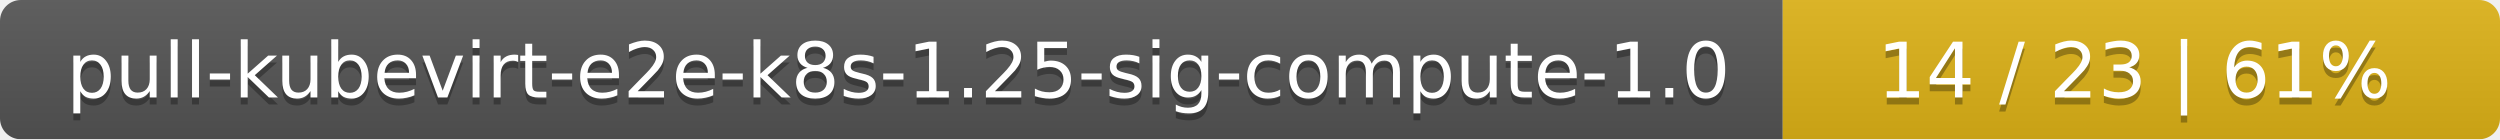
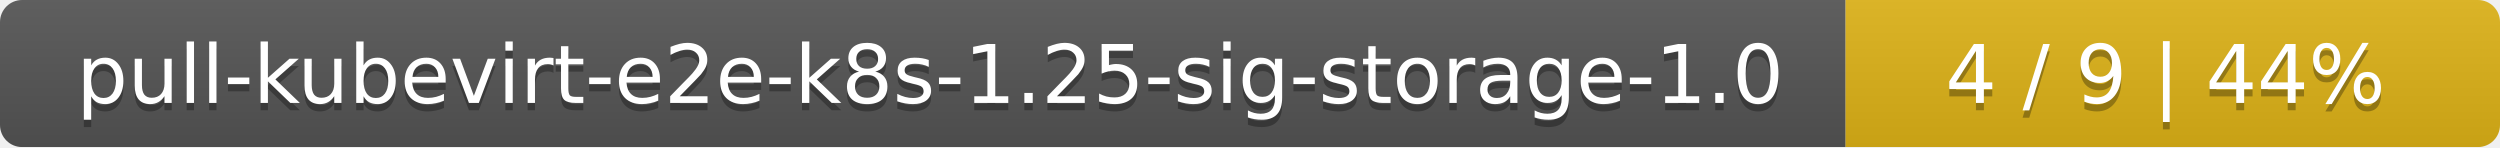
- <svg xmlns="http://www.w3.org/2000/svg" width="359" height="20">
+ <svg xmlns="http://www.w3.org/2000/svg" width="340" height="20">
  <linearGradient id="smooth" x2="0" y2="100%">
    <stop offset="0" stop-color="#bbb" stop-opacity=".1" />
    <stop offset="1" stop-opacity=".1" />
  </linearGradient>
  <mask id="round">
-     <rect width="359" height="20" rx="3" fill="#fff" />
+     <rect width="340" height="20" rx="3" fill="#fff" />
  </mask>
  <g mask="url(#round)">
-     <rect width="256" height="20" fill="#555" />
-     <rect x="256" width="103" height="20" fill="#dfb317" />
-     <rect width="359" height="20" fill="url(#smooth)" />
+     <rect width="251" height="20" fill="#555" />
+     <rect x="251" width="89" height="20" fill="#dfb317" />
+     <rect width="340" height="20" fill="url(#smooth)" />
  </g>
  <g fill="#fff" text-anchor="middle" font-family="DejaVu Sans,Verdana,Geneva,sans-serif" font-size="11">
-     <text x="129" y="15" fill="#010101" fill-opacity=".3">pull-kubevirt-e2e-k8s-1.25-sig-compute-1.0</text>
-     <text x="129" y="14">pull-kubevirt-e2e-k8s-1.25-sig-compute-1.0</text>
-     <text x="306.5" y="15" fill="#010101" fill-opacity=".3">14 / 23    |    61%</text>
-     <text x="306.5" y="14">14 / 23    |    61%</text>
+     <text x="126.5" y="15" fill="#010101" fill-opacity=".3">pull-kubevirt-e2e-k8s-1.25-sig-storage-1.0</text>
+     <text x="126.5" y="14">pull-kubevirt-e2e-k8s-1.25-sig-storage-1.0</text>
+     <text x="294.5" y="15" fill="#010101" fill-opacity=".3">4 / 9    |    44%</text>
+     <text x="294.5" y="14">4 / 9    |    44%</text>
  </g>
</svg>
